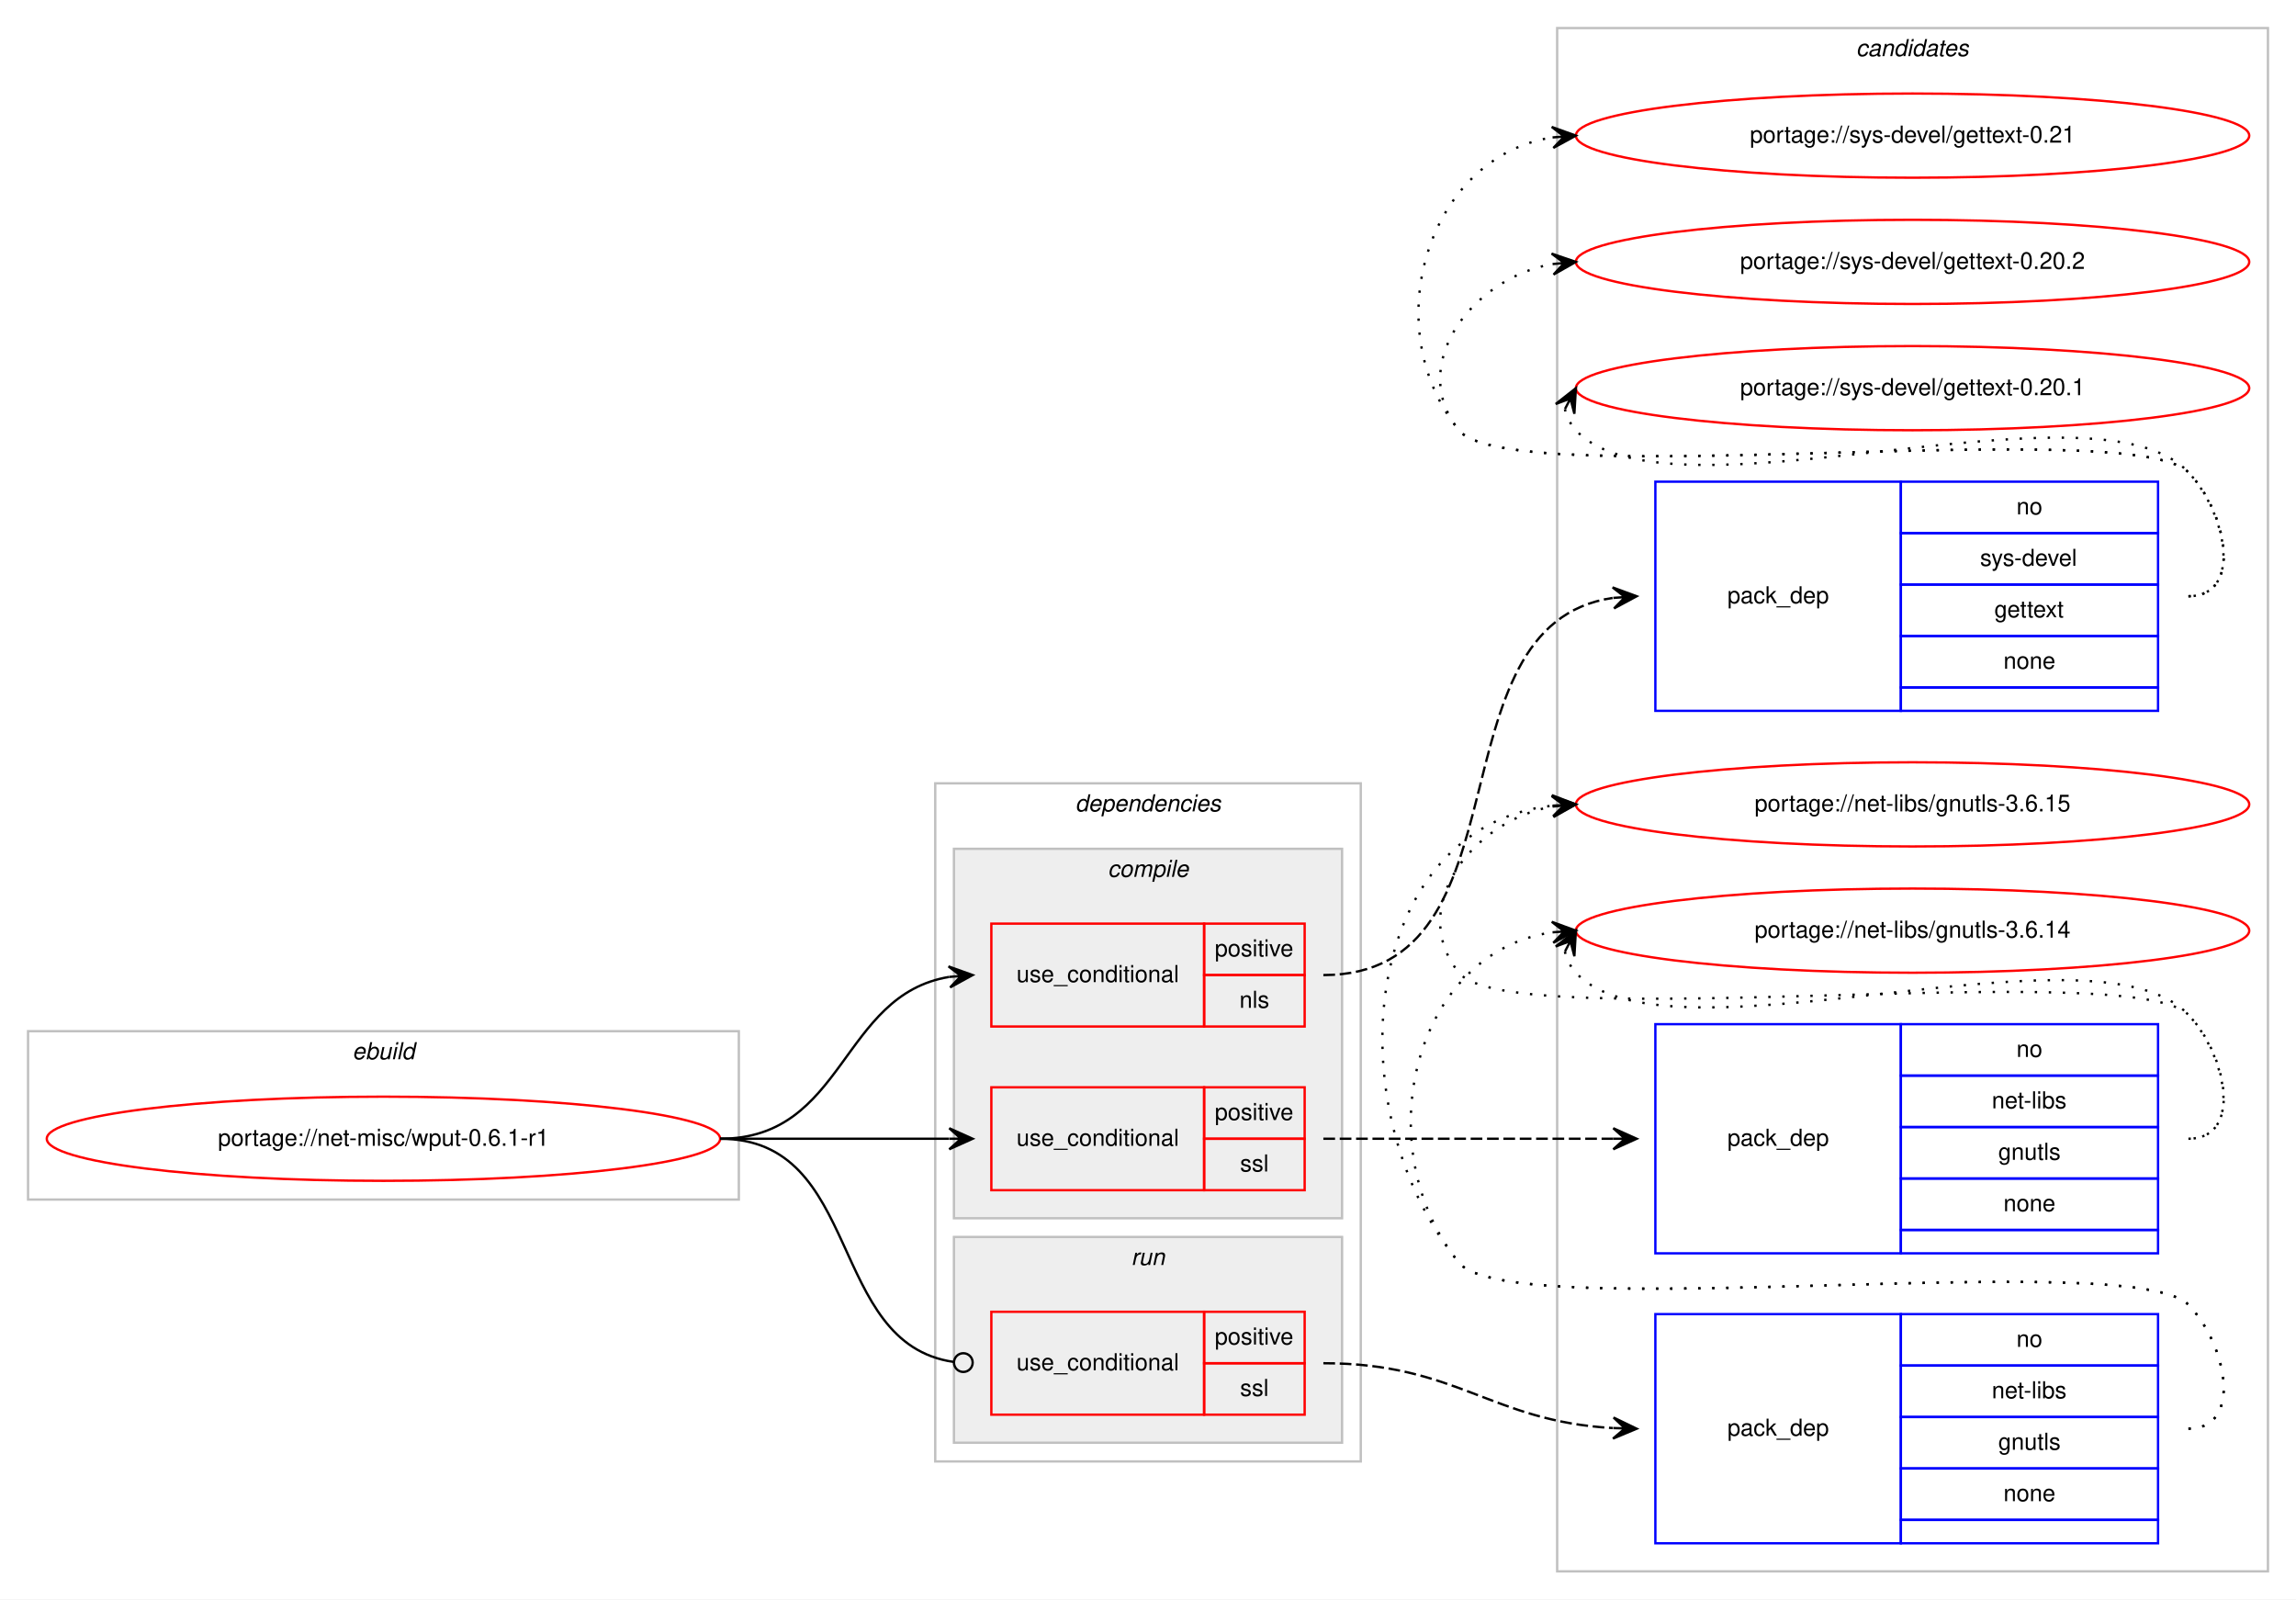
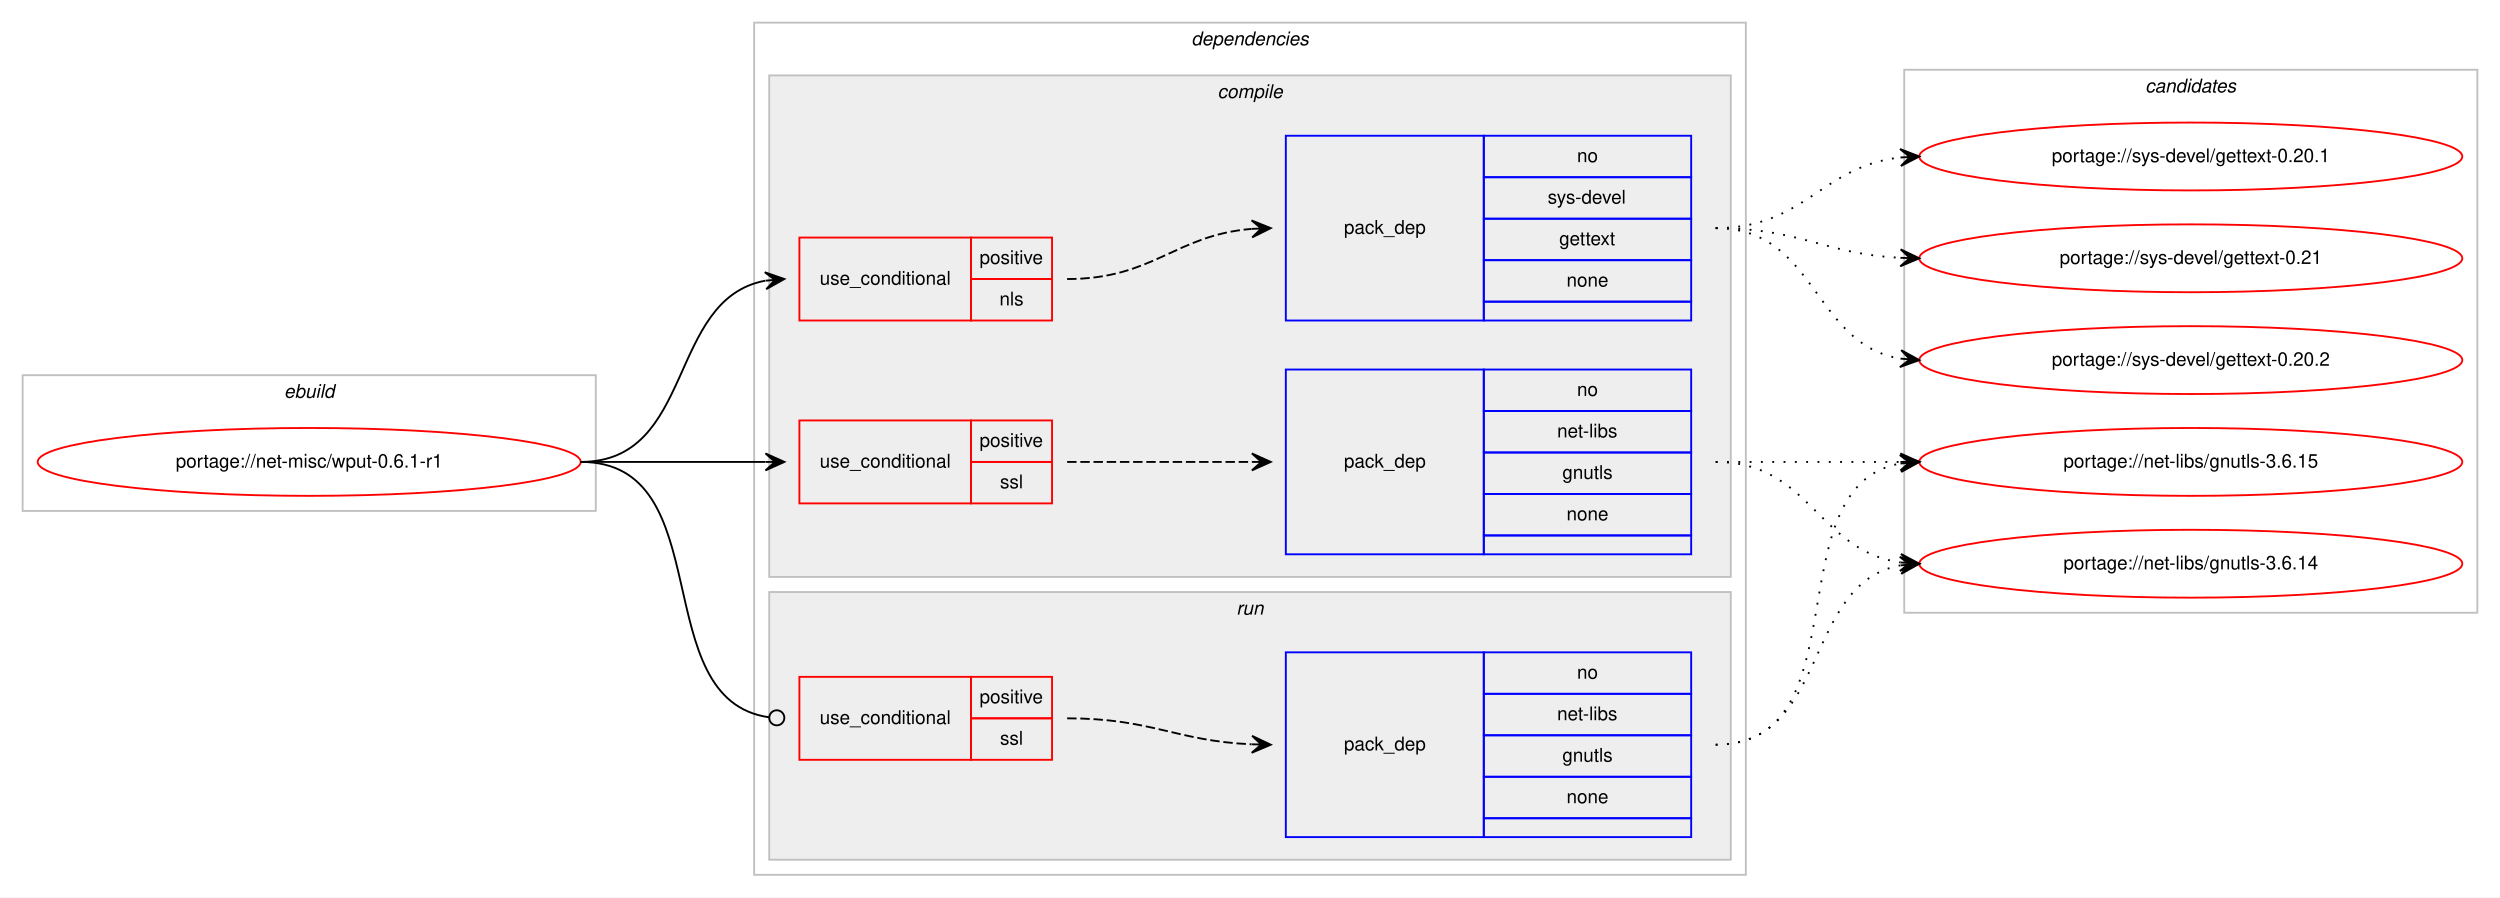
- <svg xmlns="http://www.w3.org/2000/svg" xmlns:xlink="http://www.w3.org/1999/xlink" width="982pt" height="684pt" viewBox="0.00 0.00 982.00 684.00">
-   <g id="graph0" class="graph" transform="scale(1 1) rotate(0) translate(4 680)">
-     <polygon fill="#ffffff" stroke="transparent" points="-4,4 -4,-680 978,-680 978,4 -4,4" />
-     <g id="clust12" class="cluster">
-       <polygon fill="none" stroke="#c0c0c0" points="662,-8 662,-668 966,-668 966,-8 662,-8" />
-       <text text-anchor="start" x="789.824" y="-656" font-family="Helvetica,sans-Serif" font-style="italic" font-size="10.00" fill="#000000">candidates</text>
-     </g>
+ <svg xmlns="http://www.w3.org/2000/svg" xmlns:xlink="http://www.w3.org/1999/xlink" width="1326pt" height="476pt" viewBox="0.00 0.00 1326.00 476.00">
+   <g id="graph0" class="graph" transform="scale(1 1) rotate(0) translate(4 472)">
+     <polygon fill="#ffffff" stroke="transparent" points="-4,4 -4,-472 1322,-472 1322,4 -4,4" />
    <g id="clust1" class="cluster">
-       <polygon fill="none" stroke="#c0c0c0" points="8,-167 8,-239 312,-239 312,-167 8,-167" />
-       <text text-anchor="start" x="146.663" y="-227" font-family="Helvetica,sans-Serif" font-style="italic" font-size="10.00" fill="#000000">ebuild</text>
+       <polygon fill="none" stroke="#c0c0c0" points="8,-201 8,-273 312,-273 312,-201 8,-201" />
+       <text text-anchor="start" x="146.663" y="-261" font-family="Helvetica,sans-Serif" font-style="italic" font-size="10.00" fill="#000000">ebuild</text>
    </g>
    <g id="clust2" class="cluster">
-       <polygon fill="none" stroke="#c0c0c0" points="396,-55 396,-345 578,-345 578,-55 396,-55" />
-       <text text-anchor="start" x="455.875" y="-333" font-family="Helvetica,sans-Serif" font-style="italic" font-size="10.00" fill="#000000">dependencies</text>
+       <polygon fill="none" stroke="#c0c0c0" points="396,-8 396,-460 922,-460 922,-8 396,-8" />
+       <text text-anchor="start" x="627.875" y="-448" font-family="Helvetica,sans-Serif" font-style="italic" font-size="10.00" fill="#000000">dependencies</text>
+     </g>
+     <g id="clust3" class="cluster">
+       <polygon fill="#eeeeee" stroke="#c0c0c0" points="404,-166 404,-432 914,-432 914,-166 404,-166" />
+       <text text-anchor="start" x="641.778" y="-420" font-family="Helvetica,sans-Serif" font-style="italic" font-size="10.00" fill="#000000">compile</text>
    </g>
    <g id="clust9" class="cluster">
-       <polygon fill="#eeeeee" stroke="#c0c0c0" points="404,-63 404,-151 570,-151 570,-63 404,-63" />
-       <text text-anchor="start" x="479.776" y="-139" font-family="Helvetica,sans-Serif" font-style="italic" font-size="10.00" fill="#000000">run</text>
+       <polygon fill="#eeeeee" stroke="#c0c0c0" points="404,-16 404,-158 914,-158 914,-16 404,-16" />
+       <text text-anchor="start" x="651.777" y="-146" font-family="Helvetica,sans-Serif" font-style="italic" font-size="10.00" fill="#000000">run</text>
    </g>
-     <g id="clust3" class="cluster">
-       <polygon fill="#eeeeee" stroke="#c0c0c0" points="404,-159 404,-317 570,-317 570,-159 404,-159" />
-       <text text-anchor="start" x="469.778" y="-305" font-family="Helvetica,sans-Serif" font-style="italic" font-size="10.00" fill="#000000">compile</text>
+     <g id="clust12" class="cluster">
+       <polygon fill="none" stroke="#c0c0c0" points="1006,-147 1006,-435 1310,-435 1310,-147 1006,-147" />
+       <text text-anchor="start" x="1133.824" y="-423" font-family="Helvetica,sans-Serif" font-style="italic" font-size="10.00" fill="#000000">candidates</text>
    </g>
    <g id="node1" class="node">
      <g id="a_node1">
        <a xlink:href="../net-misc/wput-0.6.1-r1.svg" xlink:title="portage://net-misc/wput-0.6.1-r1">
-           <ellipse fill="none" stroke="#ff0000" cx="160" cy="-193" rx="144" ry="18" />
-           <text text-anchor="middle" x="160" y="-190" font-family="Helvetica,sans-Serif" font-size="10.00" fill="#000000">portage://net-misc/wput-0.6.1-r1</text>
+           <ellipse fill="none" stroke="#ff0000" cx="160" cy="-227" rx="144" ry="18" />
+           <text text-anchor="middle" x="160" y="-224" font-family="Helvetica,sans-Serif" font-size="10.00" fill="#000000">portage://net-misc/wput-0.6.1-r1</text>
        </a>
      </g>
    </g>
    <g id="node2" class="node">
-       <polygon fill="none" stroke="#ff0000" points="420,-241 420,-285 511,-285 511,-241 420,-241" />
-       <text text-anchor="start" x="430.767" y="-260" font-family="Helvetica,sans-Serif" font-size="10.00" fill="#000000">use_conditional</text>
-       <polygon fill="none" stroke="#ff0000" points="511,-263 511,-285 554,-285 554,-263 511,-263" />
-       <text text-anchor="start" x="515.553" y="-271" font-family="Helvetica,sans-Serif" font-size="10.00" fill="#000000">positive</text>
-       <polygon fill="none" stroke="#ff0000" points="511,-241 511,-263 554,-263 554,-241 511,-241" />
-       <text text-anchor="start" x="526.111" y="-249" font-family="Helvetica,sans-Serif" font-size="10.00" fill="#000000">nls</text>
+       <polygon fill="none" stroke="#ff0000" points="420,-302 420,-346 511,-346 511,-302 420,-302" />
+       <text text-anchor="start" x="430.767" y="-321" font-family="Helvetica,sans-Serif" font-size="10.00" fill="#000000">use_conditional</text>
+       <polygon fill="none" stroke="#ff0000" points="511,-324 511,-346 554,-346 554,-324 511,-324" />
+       <text text-anchor="start" x="515.553" y="-332" font-family="Helvetica,sans-Serif" font-size="10.00" fill="#000000">positive</text>
+       <polygon fill="none" stroke="#ff0000" points="511,-302 511,-324 554,-324 554,-302 511,-302" />
+       <text text-anchor="start" x="526.111" y="-310" font-family="Helvetica,sans-Serif" font-size="10.00" fill="#000000">nls</text>
    </g>
    <g id="edge2" class="edge">
-       <path fill="none" stroke="#000000" d="M304,-193C357.625,-193 355.351,-254.523 401.989,-262.214" />
-       <polygon fill="#000000" stroke="#000000" points="412,-263 401.678,-266.703 407.015,-262.608 402.031,-262.217 402.031,-262.217 402.031,-262.217 407.015,-262.608 402.383,-257.731 412,-263 412,-263" />
+       <path fill="none" stroke="#000000" d="M304,-227C364.864,-227 349.591,-313.323 401.829,-323.102" />
+       <polygon fill="#000000" stroke="#000000" points="412,-324 401.643,-327.603 407.019,-323.56 402.039,-323.12 402.039,-323.12 402.039,-323.12 407.019,-323.56 402.435,-318.637 412,-324 412,-324" />
    </g>
    <g id="node4" class="node">
-       <polygon fill="none" stroke="#ff0000" points="420,-171 420,-215 511,-215 511,-171 420,-171" />
-       <text text-anchor="start" x="430.767" y="-190" font-family="Helvetica,sans-Serif" font-size="10.00" fill="#000000">use_conditional</text>
-       <polygon fill="none" stroke="#ff0000" points="511,-193 511,-215 554,-215 554,-193 511,-193" />
-       <text text-anchor="start" x="515.553" y="-201" font-family="Helvetica,sans-Serif" font-size="10.00" fill="#000000">positive</text>
-       <polygon fill="none" stroke="#ff0000" points="511,-171 511,-193 554,-193 554,-171 511,-171" />
-       <text text-anchor="start" x="526.39" y="-179" font-family="Helvetica,sans-Serif" font-size="10.00" fill="#000000">ssl</text>
+       <polygon fill="none" stroke="#ff0000" points="420,-205 420,-249 511,-249 511,-205 420,-205" />
+       <text text-anchor="start" x="430.767" y="-224" font-family="Helvetica,sans-Serif" font-size="10.00" fill="#000000">use_conditional</text>
+       <polygon fill="none" stroke="#ff0000" points="511,-227 511,-249 554,-249 554,-227 511,-227" />
+       <text text-anchor="start" x="515.553" y="-235" font-family="Helvetica,sans-Serif" font-size="10.00" fill="#000000">positive</text>
+       <polygon fill="none" stroke="#ff0000" points="511,-205 511,-227 554,-227 554,-205 511,-205" />
+       <text text-anchor="start" x="526.39" y="-213" font-family="Helvetica,sans-Serif" font-size="10.00" fill="#000000">ssl</text>
    </g>
    <g id="edge4" class="edge">
-       <path fill="none" stroke="#000000" d="M304,-193C348.438,-193 362.02,-193 401.878,-193" />
-       <polygon fill="#000000" stroke="#000000" points="412,-193 402,-197.5 407,-193 402,-193 402,-193 402,-193 407,-193 402,-188.5 412,-193 412,-193" />
+       <path fill="none" stroke="#000000" d="M304,-227C348.438,-227 362.02,-227 401.878,-227" />
+       <polygon fill="#000000" stroke="#000000" points="412,-227 402,-231.5 407,-227 402,-227 402,-227 402,-227 407,-227 402,-222.5 412,-227 412,-227" />
    </g>
    <g id="node6" class="node">
-       <polygon fill="none" stroke="#ff0000" points="420,-75 420,-119 511,-119 511,-75 420,-75" />
-       <text text-anchor="start" x="430.767" y="-94" font-family="Helvetica,sans-Serif" font-size="10.00" fill="#000000">use_conditional</text>
-       <polygon fill="none" stroke="#ff0000" points="511,-97 511,-119 554,-119 554,-97 511,-97" />
-       <text text-anchor="start" x="515.553" y="-105" font-family="Helvetica,sans-Serif" font-size="10.00" fill="#000000">positive</text>
-       <polygon fill="none" stroke="#ff0000" points="511,-75 511,-97 554,-97 554,-75 511,-75" />
-       <text text-anchor="start" x="526.39" y="-83" font-family="Helvetica,sans-Serif" font-size="10.00" fill="#000000">ssl</text>
+       <polygon fill="none" stroke="#ff0000" points="420,-69 420,-113 511,-113 511,-69 420,-69" />
+       <text text-anchor="start" x="430.767" y="-88" font-family="Helvetica,sans-Serif" font-size="10.00" fill="#000000">use_conditional</text>
+       <polygon fill="none" stroke="#ff0000" points="511,-91 511,-113 554,-113 554,-91 511,-91" />
+       <text text-anchor="start" x="515.553" y="-99" font-family="Helvetica,sans-Serif" font-size="10.00" fill="#000000">positive</text>
+       <polygon fill="none" stroke="#ff0000" points="511,-69 511,-91 554,-91 554,-69 511,-69" />
+       <text text-anchor="start" x="526.39" y="-77" font-family="Helvetica,sans-Serif" font-size="10.00" fill="#000000">ssl</text>
    </g>
    <g id="edge6" class="edge">
-       <path fill="none" stroke="#000000" d="M304,-193C365.337,-193 349.444,-105.431 403.842,-97.564" />
-       <ellipse fill="none" stroke="#000000" cx="408.01" cy="-97.276" rx="4" ry="4" />
+       <path fill="none" stroke="#000000" d="M304,-227C378.321,-227 338.086,-100.906 403.905,-91.548" />
+       <ellipse fill="none" stroke="#000000" cx="408.009" cy="-91.27" rx="4" ry="4" />
    </g>
    <g id="node3" class="node">
-       <polygon fill="none" stroke="#0000ff" points="704,-376 704,-474 809,-474 809,-376 704,-376" />
-       <text text-anchor="start" x="734.823" y="-422" font-family="Helvetica,sans-Serif" font-size="10.00" fill="#000000">pack_dep</text>
-       <polygon fill="none" stroke="#0000ff" points="809,-452 809,-474 919,-474 919,-452 809,-452" />
-       <text text-anchor="start" x="858.441" y="-460" font-family="Helvetica,sans-Serif" font-size="10.00" fill="#000000">no</text>
-       <polygon fill="none" stroke="#0000ff" points="809,-430 809,-452 919,-452 919,-430 809,-430" />
-       <text text-anchor="start" x="842.888" y="-438" font-family="Helvetica,sans-Serif" font-size="10.00" fill="#000000">sys-devel</text>
-       <polygon fill="none" stroke="#0000ff" points="809,-408 809,-430 919,-430 919,-408 809,-408" />
-       <text text-anchor="start" x="848.993" y="-416" font-family="Helvetica,sans-Serif" font-size="10.00" fill="#000000">gettext</text>
-       <polygon fill="none" stroke="#0000ff" points="809,-386 809,-408 919,-408 919,-386 809,-386" />
-       <text text-anchor="start" x="852.882" y="-394" font-family="Helvetica,sans-Serif" font-size="10.00" fill="#000000">none</text>
-       <polygon fill="none" stroke="#0000ff" points="809,-376 809,-386 919,-386 919,-376 809,-376" />
+       <polygon fill="none" stroke="#0000ff" points="678,-302 678,-400 783,-400 783,-302 678,-302" />
+       <text text-anchor="start" x="708.823" y="-348" font-family="Helvetica,sans-Serif" font-size="10.00" fill="#000000">pack_dep</text>
+       <polygon fill="none" stroke="#0000ff" points="783,-378 783,-400 893,-400 893,-378 783,-378" />
+       <text text-anchor="start" x="832.441" y="-386" font-family="Helvetica,sans-Serif" font-size="10.00" fill="#000000">no</text>
+       <polygon fill="none" stroke="#0000ff" points="783,-356 783,-378 893,-378 893,-356 783,-356" />
+       <text text-anchor="start" x="816.888" y="-364" font-family="Helvetica,sans-Serif" font-size="10.00" fill="#000000">sys-devel</text>
+       <polygon fill="none" stroke="#0000ff" points="783,-334 783,-356 893,-356 893,-334 783,-334" />
+       <text text-anchor="start" x="822.993" y="-342" font-family="Helvetica,sans-Serif" font-size="10.00" fill="#000000">gettext</text>
+       <polygon fill="none" stroke="#0000ff" points="783,-312 783,-334 893,-334 893,-312 783,-312" />
+       <text text-anchor="start" x="826.882" y="-320" font-family="Helvetica,sans-Serif" font-size="10.00" fill="#000000">none</text>
+       <polygon fill="none" stroke="#0000ff" points="783,-302 783,-312 893,-312 893,-302 783,-302" />
    </g>
    <g id="edge1" class="edge">
-       <path fill="none" stroke="#000000" stroke-dasharray="5,2" d="M562,-263C651.789,-263 606.469,-412.591 685.702,-424.278" />
-       <polygon fill="#000000" stroke="#000000" points="696,-425 685.71,-428.789 691.012,-424.65 686.024,-424.3 686.024,-424.3 686.024,-424.3 691.012,-424.65 686.339,-419.811 696,-425 696,-425" />
+       <path fill="none" stroke="#000000" stroke-dasharray="5,2" d="M562,-324C607.902,-324 619.004,-347.239 659.876,-350.597" />
+       <polygon fill="#000000" stroke="#000000" points="670,-351 659.829,-355.099 665.004,-350.801 660.008,-350.603 660.008,-350.603 660.008,-350.603 665.004,-350.801 660.187,-346.106 670,-351 670,-351" />
    </g>
    <g id="node8" class="node">
      <g id="a_node8">
        <a xlink:href="../sys-devel/gettext-0.21.svg" xlink:title="portage://sys-devel/gettext-0.21">
-           <ellipse fill="none" stroke="#ff0000" cx="814" cy="-622" rx="144" ry="18" />
-           <text text-anchor="middle" x="814" y="-619" font-family="Helvetica,sans-Serif" font-size="10.00" fill="#000000">portage://sys-devel/gettext-0.21</text>
+           <ellipse fill="none" stroke="#ff0000" cx="1158" cy="-335" rx="144" ry="18" />
+           <text text-anchor="middle" x="1158" y="-332" font-family="Helvetica,sans-Serif" font-size="10.00" fill="#000000">portage://sys-devel/gettext-0.21</text>
        </a>
      </g>
    </g>
    <g id="edge7" class="edge">
-       <path fill="none" stroke="#000000" stroke-dasharray="1,5" d="M932,-425C955.556,-425 948.376,-461.068 932,-478 907.859,-502.959 641.83,-468.996 620,-496 584.343,-540.108 606.739,-612.836 659.752,-621.207" />
-       <polygon fill="#000000" stroke="#000000" points="670,-622 659.683,-625.715 665.015,-621.614 660.03,-621.229 660.03,-621.229 660.03,-621.229 665.015,-621.614 660.377,-616.742 670,-622 670,-622" />
+       <path fill="none" stroke="#000000" stroke-dasharray="1,5" d="M906,-351C950.923,-351 963.643,-337.287 1003.786,-335.251" />
+       <polygon fill="#000000" stroke="#000000" points="1014,-335 1004.114,-339.745 1009.001,-335.123 1004.003,-335.246 1004.003,-335.246 1004.003,-335.246 1009.001,-335.123 1003.892,-330.747 1014,-335 1014,-335" />
    </g>
    <g id="node9" class="node">
      <g id="a_node9">
        <a xlink:href="../sys-devel/gettext-0.20.2.svg" xlink:title="portage://sys-devel/gettext-0.20.2">
-           <ellipse fill="none" stroke="#ff0000" cx="814" cy="-568" rx="144" ry="18" />
-           <text text-anchor="middle" x="814" y="-565" font-family="Helvetica,sans-Serif" font-size="10.00" fill="#000000">portage://sys-devel/gettext-0.20.2</text>
+           <ellipse fill="none" stroke="#ff0000" cx="1158" cy="-281" rx="144" ry="18" />
+           <text text-anchor="middle" x="1158" y="-278" font-family="Helvetica,sans-Serif" font-size="10.00" fill="#000000">portage://sys-devel/gettext-0.20.2</text>
        </a>
      </g>
    </g>
    <g id="edge8" class="edge">
-       <path fill="none" stroke="#000000" stroke-dasharray="1,5" d="M932,-425C955.556,-425 948.376,-461.068 932,-478 907.859,-502.959 641.83,-468.996 620,-496 597.708,-523.575 625.14,-560.599 659.623,-567.029" />
-       <polygon fill="#000000" stroke="#000000" points="670,-568 659.624,-571.548 665.022,-567.534 660.043,-567.068 660.043,-567.068 660.043,-567.068 665.022,-567.534 660.463,-562.587 670,-568 670,-568" />
+       <path fill="none" stroke="#000000" stroke-dasharray="1,5" d="M906,-351C959.625,-351 957.351,-289.477 1003.989,-281.786" />
+       <polygon fill="#000000" stroke="#000000" points="1014,-281 1004.383,-286.269 1009.015,-281.392 1004.031,-281.783 1004.031,-281.783 1004.031,-281.783 1009.015,-281.392 1003.678,-277.297 1014,-281 1014,-281" />
    </g>
    <g id="node10" class="node">
      <g id="a_node10">
        <a xlink:href="../sys-devel/gettext-0.20.1.svg" xlink:title="portage://sys-devel/gettext-0.20.1">
-           <ellipse fill="none" stroke="#ff0000" cx="814" cy="-514" rx="144" ry="18" />
-           <text text-anchor="middle" x="814" y="-511" font-family="Helvetica,sans-Serif" font-size="10.00" fill="#000000">portage://sys-devel/gettext-0.20.1</text>
+           <ellipse fill="none" stroke="#ff0000" cx="1158" cy="-389" rx="144" ry="18" />
+           <text text-anchor="middle" x="1158" y="-386" font-family="Helvetica,sans-Serif" font-size="10.00" fill="#000000">portage://sys-devel/gettext-0.20.1</text>
        </a>
      </g>
    </g>
    <g id="edge9" class="edge">
-       <path fill="none" stroke="#000000" stroke-dasharray="1,5" d="M665.303,-505.011C666.046,-501.792 667.782,-498.375 670,-496 709.827,-453.343 892.173,-520.657 932,-478 948.075,-460.782 955.556,-425 932,-425" />
-       <polygon fill="#000000" stroke="#000000" points="670,-514 661.38,-507.221 667.684,-509.569 665.368,-505.137 665.368,-505.137 665.368,-505.137 667.684,-509.569 669.357,-503.053 670,-514 670,-514" />
+       <path fill="none" stroke="#000000" stroke-dasharray="1,5" d="M906,-351C953.307,-351 962.019,-383.844 1003.898,-388.463" />
+       <polygon fill="#000000" stroke="#000000" points="1014,-389 1003.775,-392.963 1009.007,-388.735 1004.014,-388.469 1004.014,-388.469 1004.014,-388.469 1009.007,-388.735 1004.253,-383.975 1014,-389 1014,-389" />
    </g>
    <g id="node5" class="node">
-       <polygon fill="none" stroke="#0000ff" points="704,-144 704,-242 809,-242 809,-144 704,-144" />
-       <text text-anchor="start" x="734.823" y="-190" font-family="Helvetica,sans-Serif" font-size="10.00" fill="#000000">pack_dep</text>
-       <polygon fill="none" stroke="#0000ff" points="809,-220 809,-242 919,-242 919,-220 809,-220" />
-       <text text-anchor="start" x="858.441" y="-228" font-family="Helvetica,sans-Serif" font-size="10.00" fill="#000000">no</text>
-       <polygon fill="none" stroke="#0000ff" points="809,-198 809,-220 919,-220 919,-198 809,-198" />
-       <text text-anchor="start" x="847.889" y="-206" font-family="Helvetica,sans-Serif" font-size="10.00" fill="#000000">net-libs</text>
-       <polygon fill="none" stroke="#0000ff" points="809,-176 809,-198 919,-198 919,-176 809,-176" />
-       <text text-anchor="start" x="850.663" y="-184" font-family="Helvetica,sans-Serif" font-size="10.00" fill="#000000">gnutls</text>
-       <polygon fill="none" stroke="#0000ff" points="809,-154 809,-176 919,-176 919,-154 809,-154" />
-       <text text-anchor="start" x="852.882" y="-162" font-family="Helvetica,sans-Serif" font-size="10.00" fill="#000000">none</text>
-       <polygon fill="none" stroke="#0000ff" points="809,-144 809,-154 919,-154 919,-144 809,-144" />
+       <polygon fill="none" stroke="#0000ff" points="678,-178 678,-276 783,-276 783,-178 678,-178" />
+       <text text-anchor="start" x="708.823" y="-224" font-family="Helvetica,sans-Serif" font-size="10.00" fill="#000000">pack_dep</text>
+       <polygon fill="none" stroke="#0000ff" points="783,-254 783,-276 893,-276 893,-254 783,-254" />
+       <text text-anchor="start" x="832.441" y="-262" font-family="Helvetica,sans-Serif" font-size="10.00" fill="#000000">no</text>
+       <polygon fill="none" stroke="#0000ff" points="783,-232 783,-254 893,-254 893,-232 783,-232" />
+       <text text-anchor="start" x="821.889" y="-240" font-family="Helvetica,sans-Serif" font-size="10.00" fill="#000000">net-libs</text>
+       <polygon fill="none" stroke="#0000ff" points="783,-210 783,-232 893,-232 893,-210 783,-210" />
+       <text text-anchor="start" x="824.663" y="-218" font-family="Helvetica,sans-Serif" font-size="10.00" fill="#000000">gnutls</text>
+       <polygon fill="none" stroke="#0000ff" points="783,-188 783,-210 893,-210 893,-188 783,-188" />
+       <text text-anchor="start" x="826.882" y="-196" font-family="Helvetica,sans-Serif" font-size="10.00" fill="#000000">none</text>
+       <polygon fill="none" stroke="#0000ff" points="783,-178 783,-188 893,-188 893,-178 783,-178" />
    </g>
    <g id="edge3" class="edge">
-       <path fill="none" stroke="#000000" stroke-dasharray="5,2" d="M562,-193C618.066,-193 634.546,-193 685.973,-193" />
-       <polygon fill="#000000" stroke="#000000" points="696,-193 686,-197.5 691,-193 686,-193 686,-193 686,-193 691,-193 686,-188.5 696,-193 696,-193" />
+       <path fill="none" stroke="#000000" stroke-dasharray="5,2" d="M562,-227C606.438,-227 620.02,-227 659.878,-227" />
+       <polygon fill="#000000" stroke="#000000" points="670,-227 660,-231.5 665,-227 660,-227 660,-227 660,-227 665,-227 660,-222.5 670,-227 670,-227" />
    </g>
    <g id="node11" class="node">
      <g id="a_node11">
        <a xlink:href="../net-libs/gnutls-3.6.15.svg" xlink:title="portage://net-libs/gnutls-3.6.15">
-           <ellipse fill="none" stroke="#ff0000" cx="814" cy="-336" rx="144" ry="18" />
-           <text text-anchor="middle" x="814" y="-333" font-family="Helvetica,sans-Serif" font-size="10.00" fill="#000000">portage://net-libs/gnutls-3.6.15</text>
+           <ellipse fill="none" stroke="#ff0000" cx="1158" cy="-227" rx="144" ry="18" />
+           <text text-anchor="middle" x="1158" y="-224" font-family="Helvetica,sans-Serif" font-size="10.00" fill="#000000">portage://net-libs/gnutls-3.6.15</text>
        </a>
      </g>
    </g>
    <g id="edge10" class="edge">
-       <path fill="none" stroke="#000000" stroke-dasharray="1,5" d="M932,-193C955.556,-193 948.376,-229.069 932,-246 907.859,-270.959 641.83,-236.996 620,-264 597.708,-291.575 625.14,-328.599 659.623,-335.029" />
-       <polygon fill="#000000" stroke="#000000" points="670,-336 659.624,-339.548 665.022,-335.534 660.043,-335.068 660.043,-335.068 660.043,-335.068 665.022,-335.534 660.463,-330.587 670,-336 670,-336" />
+       <path fill="none" stroke="#000000" stroke-dasharray="1,5" d="M906,-227C950.438,-227 964.02,-227 1003.878,-227" />
+       <polygon fill="#000000" stroke="#000000" points="1014,-227 1004,-231.5 1009,-227 1004,-227 1004,-227 1004,-227 1009,-227 1004,-222.5 1014,-227 1014,-227" />
    </g>
    <g id="node12" class="node">
      <g id="a_node12">
        <a xlink:href="../net-libs/gnutls-3.6.14.svg" xlink:title="portage://net-libs/gnutls-3.6.14">
-           <ellipse fill="none" stroke="#ff0000" cx="814" cy="-282" rx="144" ry="18" />
-           <text text-anchor="middle" x="814" y="-279" font-family="Helvetica,sans-Serif" font-size="10.00" fill="#000000">portage://net-libs/gnutls-3.6.14</text>
+           <ellipse fill="none" stroke="#ff0000" cx="1158" cy="-173" rx="144" ry="18" />
+           <text text-anchor="middle" x="1158" y="-170" font-family="Helvetica,sans-Serif" font-size="10.00" fill="#000000">portage://net-libs/gnutls-3.6.14</text>
        </a>
      </g>
    </g>
    <g id="edge11" class="edge">
-       <path fill="none" stroke="#000000" stroke-dasharray="1,5" d="M665.303,-273.011C666.046,-269.792 667.782,-266.375 670,-264 709.827,-221.343 892.173,-288.657 932,-246 948.075,-228.782 955.556,-193 932,-193" />
-       <polygon fill="#000000" stroke="#000000" points="670,-282 661.38,-275.221 667.684,-277.569 665.368,-273.137 665.368,-273.137 665.368,-273.137 667.684,-277.569 669.357,-271.053 670,-282 670,-282" />
+       <path fill="none" stroke="#000000" stroke-dasharray="1,5" d="M906,-227C956.102,-227 960.012,-179.934 1003.979,-173.683" />
+       <polygon fill="#000000" stroke="#000000" points="1014,-173 1004.329,-178.169 1009.012,-173.34 1004.023,-173.68 1004.023,-173.68 1004.023,-173.68 1009.012,-173.34 1003.717,-169.19 1014,-173 1014,-173" />
    </g>
    <g id="node7" class="node">
-       <polygon fill="none" stroke="#0000ff" points="704,-20 704,-118 809,-118 809,-20 704,-20" />
-       <text text-anchor="start" x="734.823" y="-66" font-family="Helvetica,sans-Serif" font-size="10.00" fill="#000000">pack_dep</text>
-       <polygon fill="none" stroke="#0000ff" points="809,-96 809,-118 919,-118 919,-96 809,-96" />
-       <text text-anchor="start" x="858.441" y="-104" font-family="Helvetica,sans-Serif" font-size="10.00" fill="#000000">no</text>
-       <polygon fill="none" stroke="#0000ff" points="809,-74 809,-96 919,-96 919,-74 809,-74" />
-       <text text-anchor="start" x="847.889" y="-82" font-family="Helvetica,sans-Serif" font-size="10.00" fill="#000000">net-libs</text>
-       <polygon fill="none" stroke="#0000ff" points="809,-52 809,-74 919,-74 919,-52 809,-52" />
-       <text text-anchor="start" x="850.663" y="-60" font-family="Helvetica,sans-Serif" font-size="10.00" fill="#000000">gnutls</text>
-       <polygon fill="none" stroke="#0000ff" points="809,-30 809,-52 919,-52 919,-30 809,-30" />
-       <text text-anchor="start" x="852.882" y="-38" font-family="Helvetica,sans-Serif" font-size="10.00" fill="#000000">none</text>
-       <polygon fill="none" stroke="#0000ff" points="809,-20 809,-30 919,-30 919,-20 809,-20" />
+       <polygon fill="none" stroke="#0000ff" points="678,-28 678,-126 783,-126 783,-28 678,-28" />
+       <text text-anchor="start" x="708.823" y="-74" font-family="Helvetica,sans-Serif" font-size="10.00" fill="#000000">pack_dep</text>
+       <polygon fill="none" stroke="#0000ff" points="783,-104 783,-126 893,-126 893,-104 783,-104" />
+       <text text-anchor="start" x="832.441" y="-112" font-family="Helvetica,sans-Serif" font-size="10.00" fill="#000000">no</text>
+       <polygon fill="none" stroke="#0000ff" points="783,-82 783,-104 893,-104 893,-82 783,-82" />
+       <text text-anchor="start" x="821.889" y="-90" font-family="Helvetica,sans-Serif" font-size="10.00" fill="#000000">net-libs</text>
+       <polygon fill="none" stroke="#0000ff" points="783,-60 783,-82 893,-82 893,-60 783,-60" />
+       <text text-anchor="start" x="824.663" y="-68" font-family="Helvetica,sans-Serif" font-size="10.00" fill="#000000">gnutls</text>
+       <polygon fill="none" stroke="#0000ff" points="783,-38 783,-60 893,-60 893,-38 783,-38" />
+       <text text-anchor="start" x="826.882" y="-46" font-family="Helvetica,sans-Serif" font-size="10.00" fill="#000000">none</text>
+       <polygon fill="none" stroke="#0000ff" points="783,-28 783,-38 893,-38 893,-28 783,-28" />
    </g>
    <g id="edge5" class="edge">
-       <path fill="none" stroke="#000000" stroke-dasharray="5,2" d="M562,-97C619.277,-97 633.548,-72.185 685.785,-69.277" />
-       <polygon fill="#000000" stroke="#000000" points="696,-69 686.126,-73.77 691.002,-69.136 686.004,-69.271 686.004,-69.271 686.004,-69.271 691.002,-69.136 685.882,-64.773 696,-69 696,-69" />
+       <path fill="none" stroke="#000000" stroke-dasharray="5,2" d="M562,-91C606.809,-91 619.731,-79.001 659.808,-77.22" />
+       <polygon fill="#000000" stroke="#000000" points="670,-77 660.099,-81.715 665.001,-77.108 660.002,-77.216 660.002,-77.216 660.002,-77.216 665.001,-77.108 659.905,-72.717 670,-77 670,-77" />
    </g>
    <g id="edge12" class="edge">
-       <path fill="none" stroke="#000000" stroke-dasharray="1,5" d="M932,-69C955.556,-69 948.376,-105.069 932,-122 907.859,-146.959 641.83,-112.996 620,-140 565.689,-207.182 578.912,-326.235 659.8,-335.434" />
-       <polygon fill="#000000" stroke="#000000" points="670,-336 659.766,-339.939 665.008,-335.723 660.015,-335.445 660.015,-335.445 660.015,-335.445 665.008,-335.723 660.265,-330.952 670,-336 670,-336" />
+       <path fill="none" stroke="#000000" stroke-dasharray="1,5" d="M906,-77C984.459,-77 936.63,-213.826 1003.742,-226.119" />
+       <polygon fill="#000000" stroke="#000000" points="1014,-227 1003.652,-230.628 1009.018,-226.572 1004.037,-226.144 1004.037,-226.144 1004.037,-226.144 1009.018,-226.572 1004.422,-221.661 1014,-227 1014,-227" />
    </g>
    <g id="edge13" class="edge">
-       <path fill="none" stroke="#000000" stroke-dasharray="1,5" d="M932,-69C955.556,-69 948.376,-105.069 932,-122 907.859,-146.959 641.83,-112.996 620,-140 580.154,-189.289 600.625,-272.617 659.767,-281.268" />
-       <polygon fill="#000000" stroke="#000000" points="670,-282 659.704,-285.775 665.013,-281.643 660.025,-281.287 660.025,-281.287 660.025,-281.287 665.013,-281.643 660.346,-276.798 670,-282 670,-282" />
+       <path fill="none" stroke="#000000" stroke-dasharray="1,5" d="M906,-77C966.584,-77 951.822,-162.433 1003.871,-172.111" />
+       <polygon fill="#000000" stroke="#000000" points="1014,-173 1003.645,-176.608 1009.019,-172.563 1004.038,-172.125 1004.038,-172.125 1004.038,-172.125 1009.019,-172.563 1004.432,-167.643 1014,-173 1014,-173" />
    </g>
  </g>
</svg>
